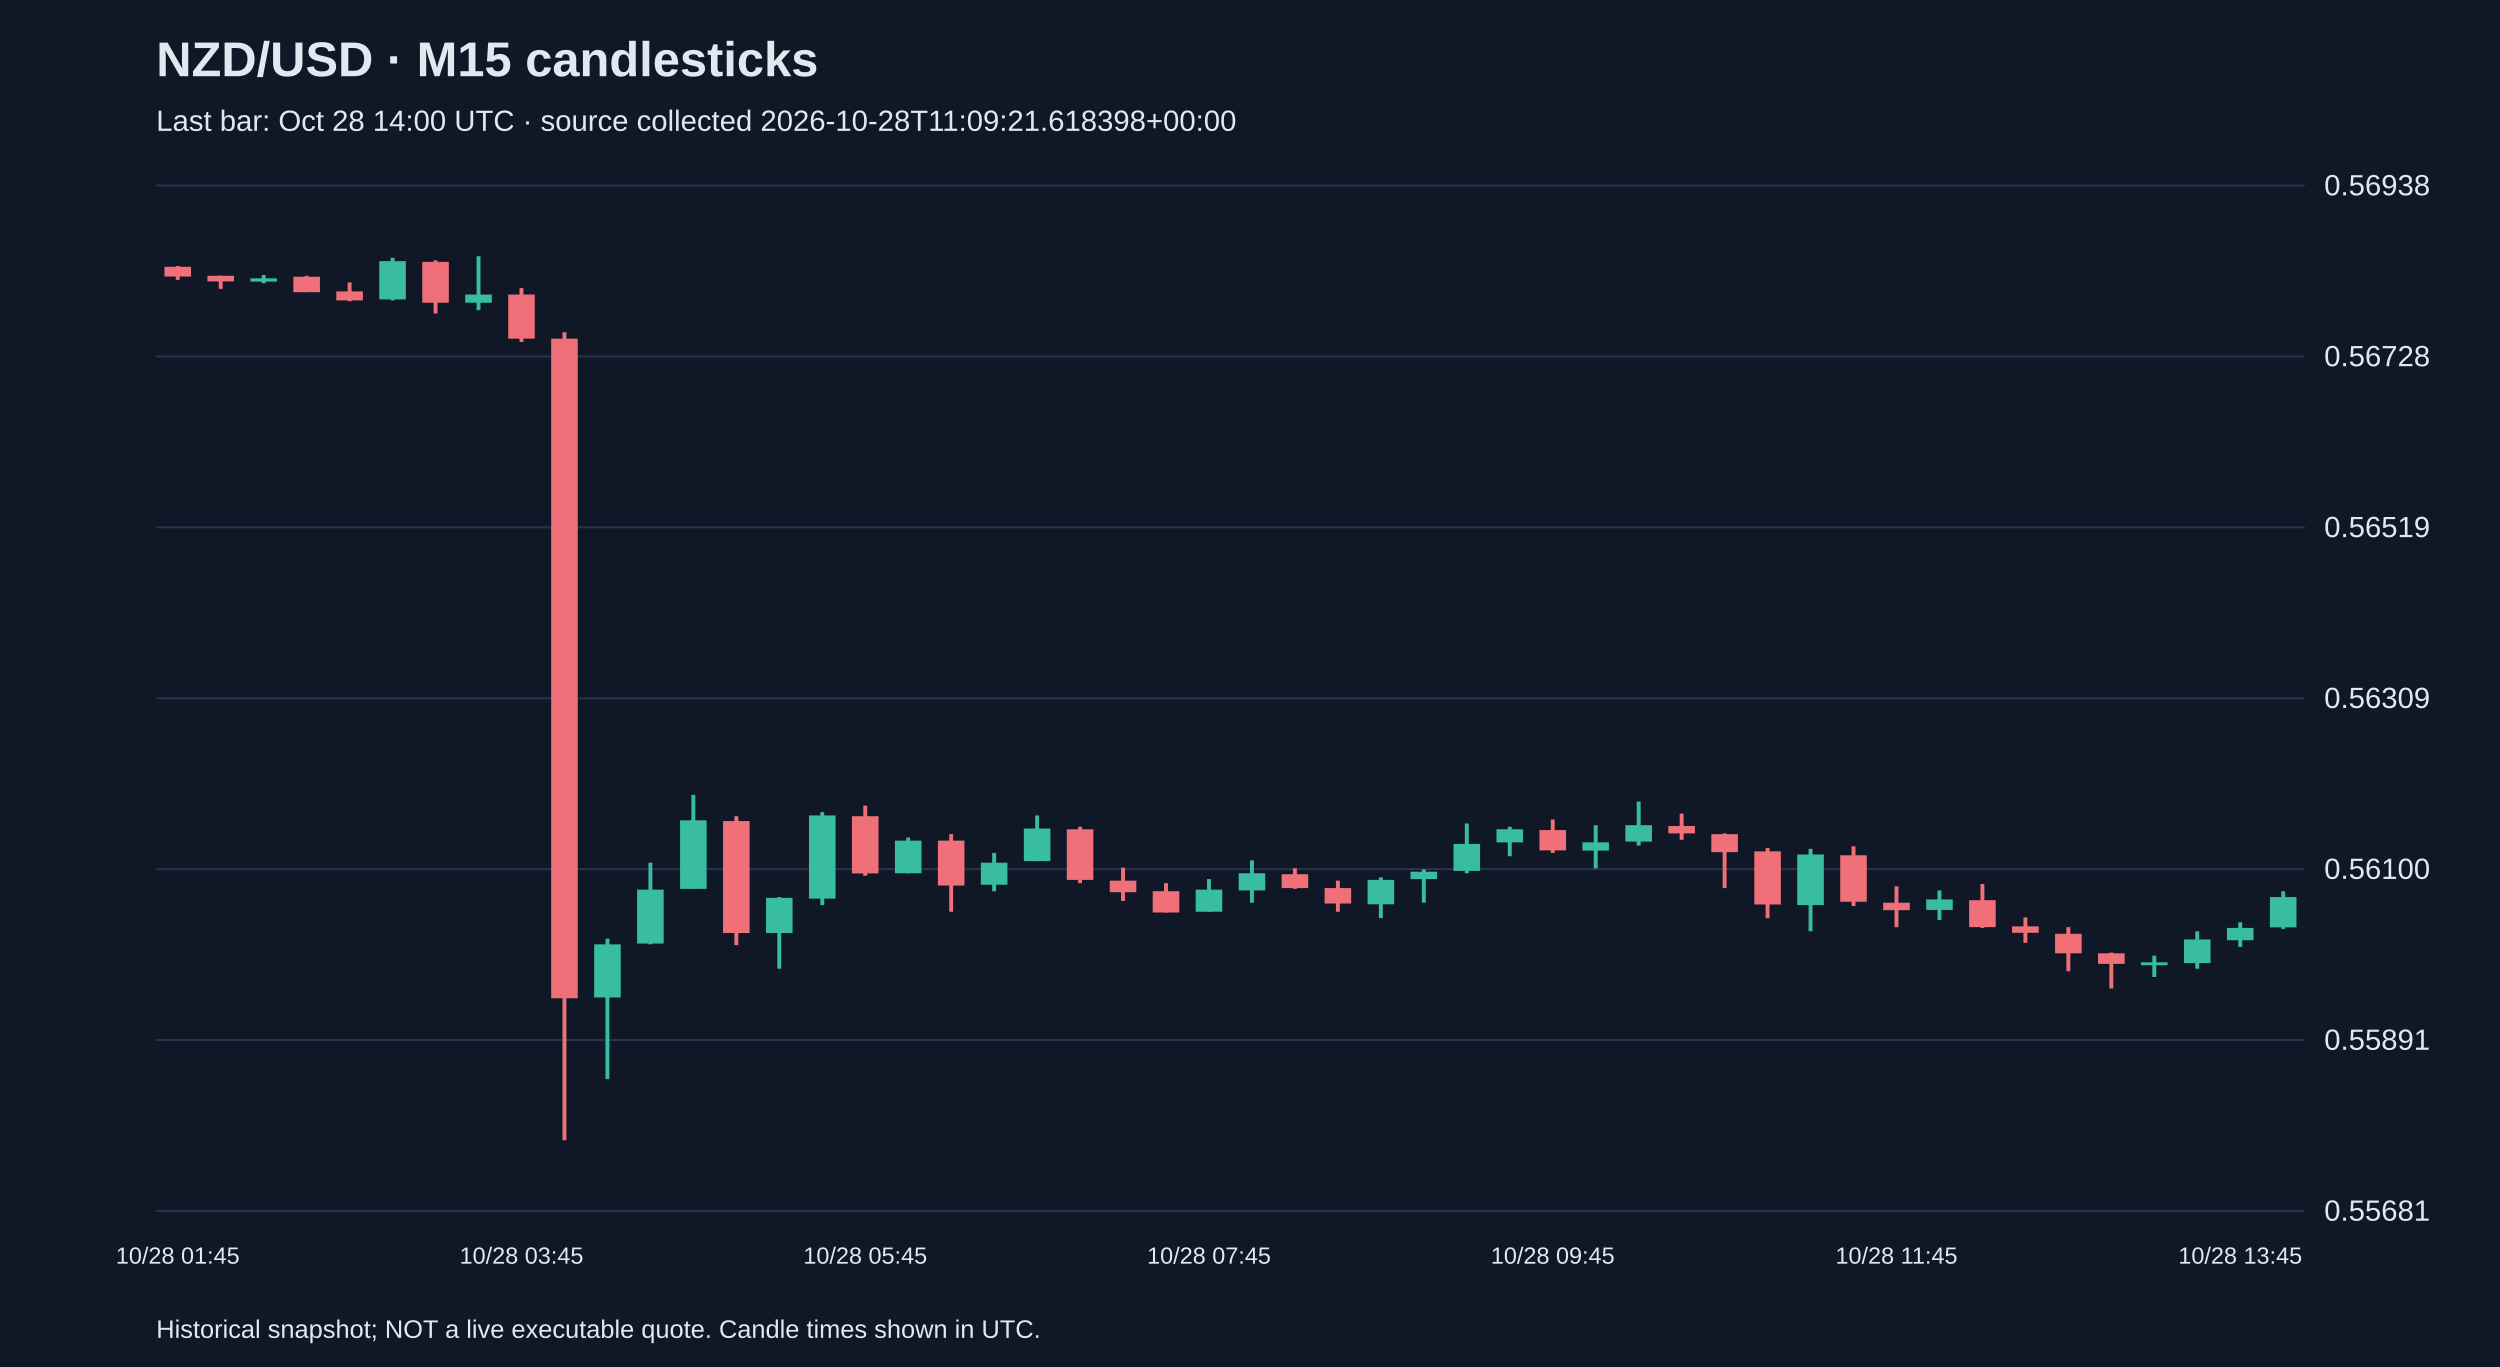
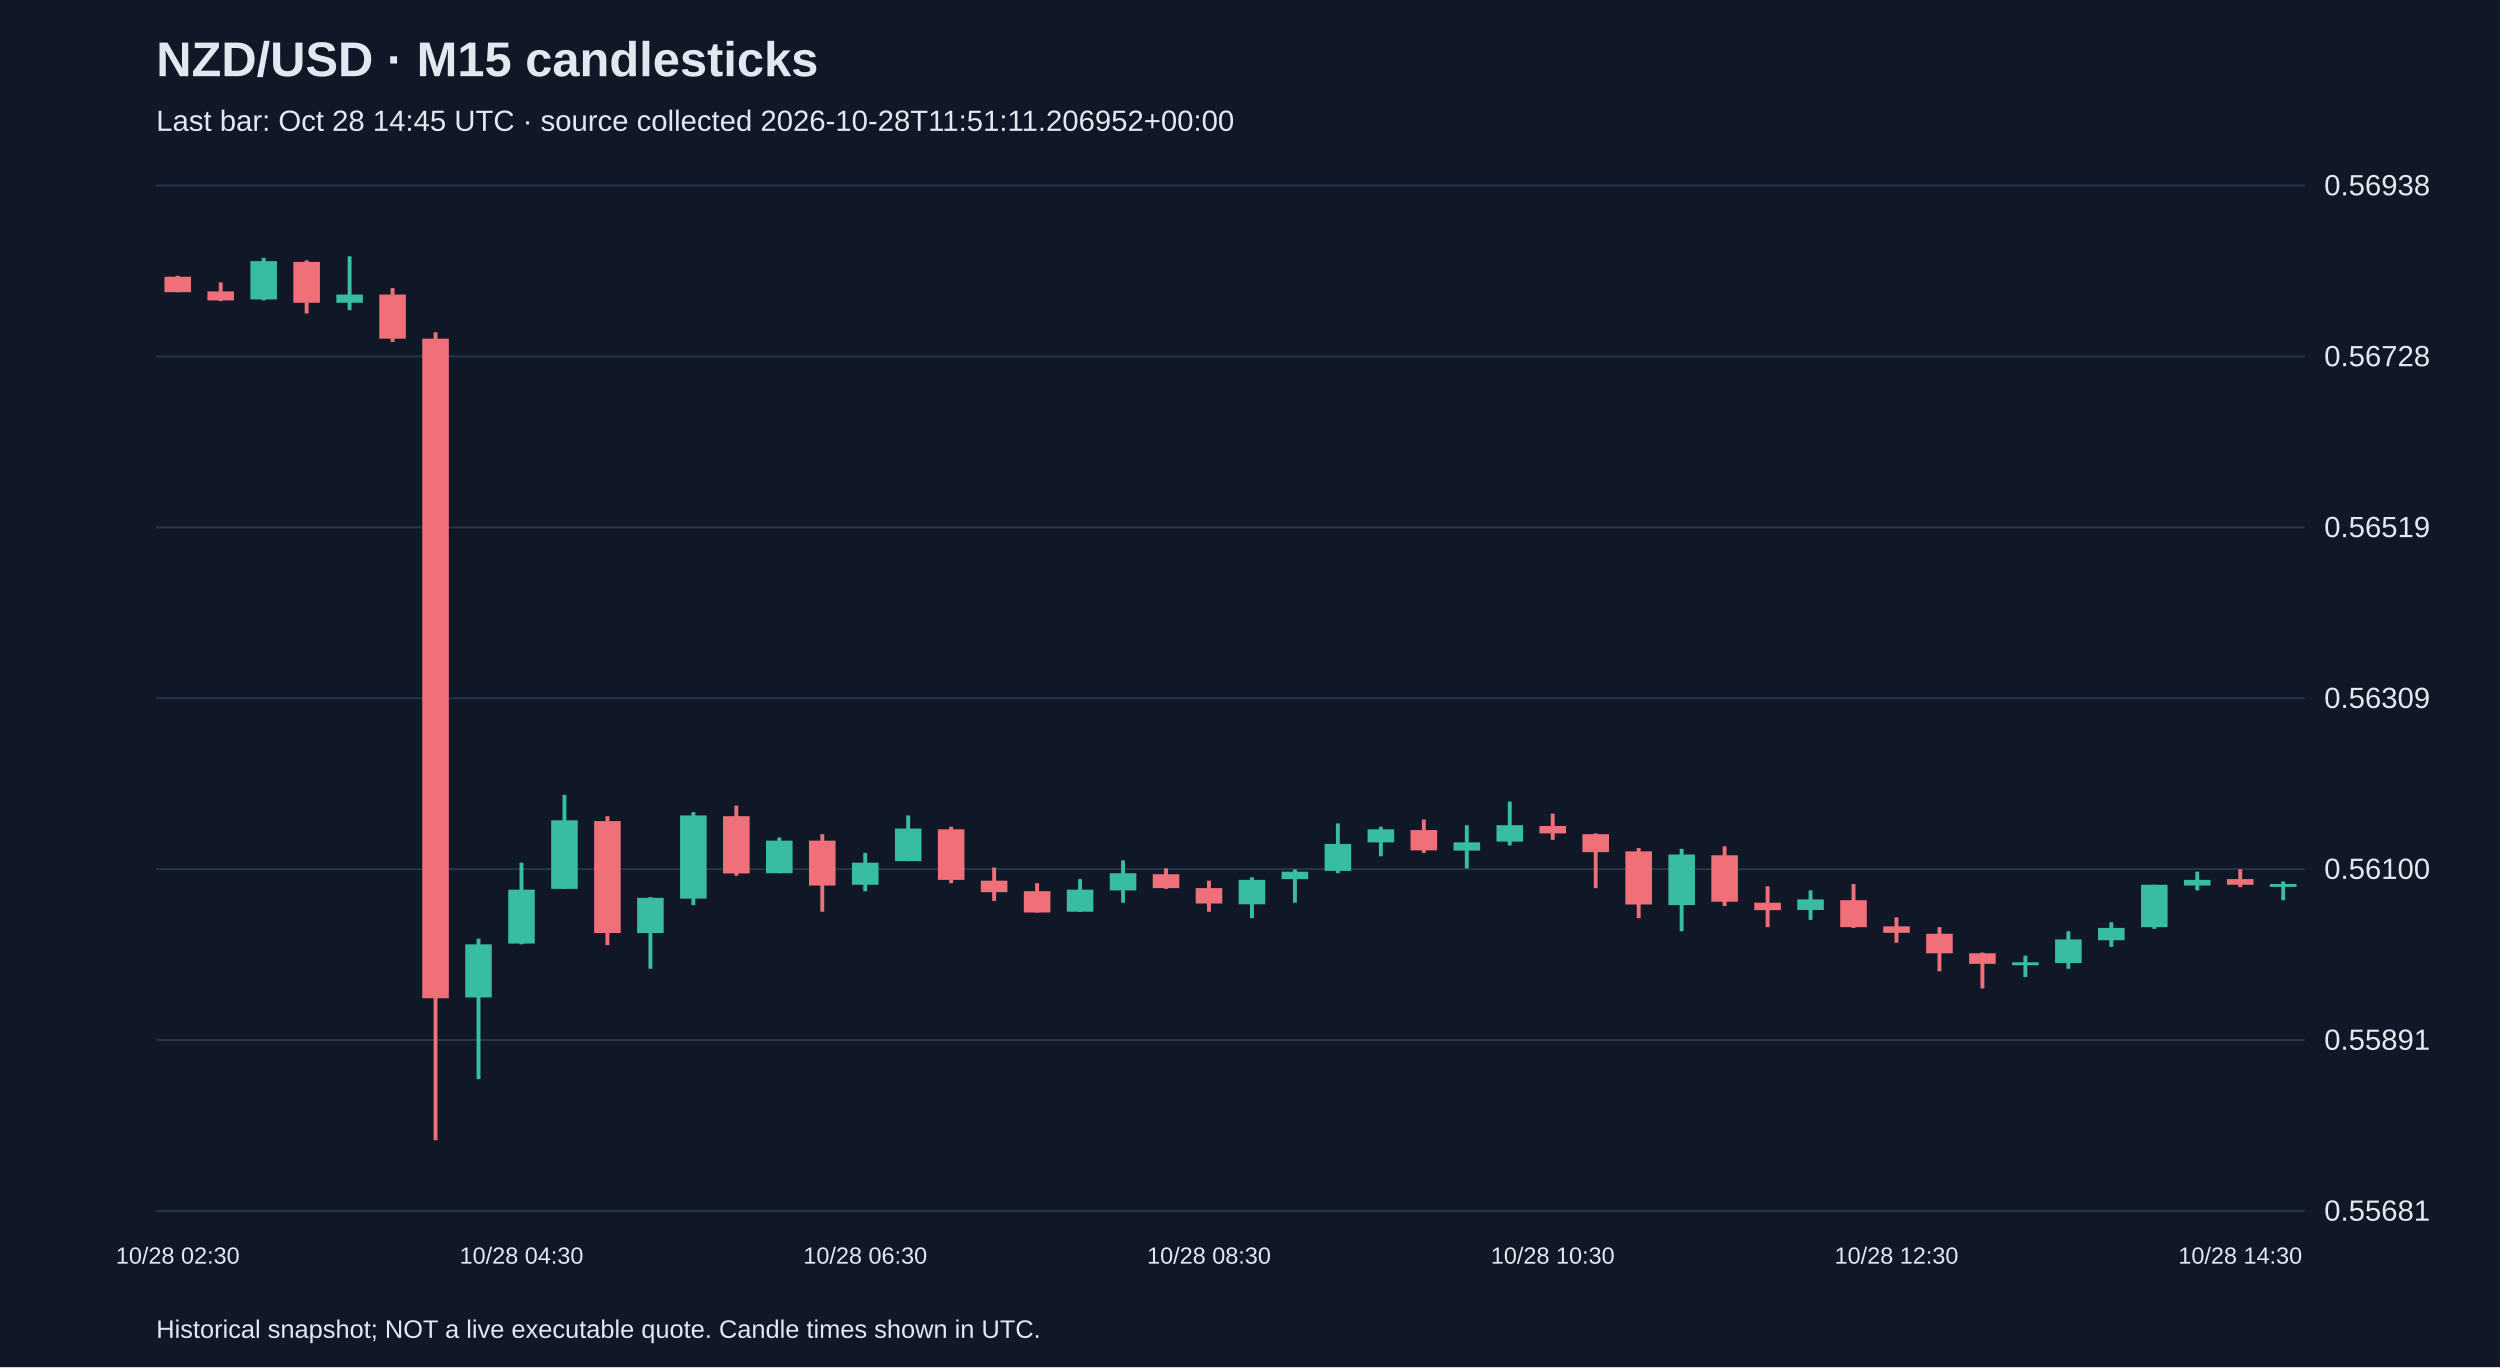
<svg xmlns="http://www.w3.org/2000/svg" viewBox="0 0 1280 700">
  <rect width="100%" height="100%" fill="#101827" />
  <style>text{font-family:Arial,sans-serif;fill:#e2e8f0}</style>
  <text x="80" y="39" font-size="25" font-weight="bold">NZD/USD · M15 candlesticks</text>
-   <text x="80" y="67" font-size="15" fill="#a6b1c5">Last bar: Oct 28 14:00 UTC · source collected 2026-10-28T11:09:21.618398+00:00</text>
+   <text x="80" y="67" font-size="15" fill="#a6b1c5">Last bar: Oct 28 14:45 UTC · source collected 2026-10-28T11:51:11.206952+00:00</text>
  <line x1="80" y1="620.0" x2="1180" y2="620.0" stroke="#283548" />
  <text x="1190" y="625.0" font-size="15">0.55681</text>
  <line x1="80" y1="532.5" x2="1180" y2="532.5" stroke="#283548" />
  <text x="1190" y="537.5" font-size="15">0.55891</text>
  <line x1="80" y1="445.0" x2="1180" y2="445.0" stroke="#283548" />
  <text x="1190" y="450.0" font-size="15">0.56100</text>
  <line x1="80" y1="357.5" x2="1180" y2="357.5" stroke="#283548" />
  <text x="1190" y="362.5" font-size="15">0.56309</text>
  <line x1="80" y1="270.0" x2="1180" y2="270.0" stroke="#283548" />
  <text x="1190" y="275.0" font-size="15">0.56519</text>
  <line x1="80" y1="182.5" x2="1180" y2="182.5" stroke="#283548" />
  <text x="1190" y="187.5" font-size="15">0.56728</text>
  <line x1="80" y1="95.0" x2="1180" y2="95.0" stroke="#283548" />
  <text x="1190" y="100.0" font-size="15">0.56938</text>
-   <line x1="91.0" y1="136.2" x2="91.0" y2="143.3" stroke="#f07079" stroke-width="2" />
-   <rect x="84.2" y="136.6" width="13.6" height="5.0" fill="#f07079" />
-   <text x="91.0" y="647" text-anchor="middle" font-size="12">10/28 01:45</text>
-   <line x1="113.0" y1="141.2" x2="113.0" y2="147.9" stroke="#f07079" stroke-width="2" />
-   <rect x="106.2" y="141.2" width="13.6" height="2.9" fill="#f07079" />
-   <line x1="135.0" y1="140.8" x2="135.0" y2="145.0" stroke="#38bca2" stroke-width="2" />
-   <rect x="128.2" y="142.5" width="13.6" height="1.7" fill="#38bca2" />
-   <line x1="157.0" y1="141.2" x2="157.0" y2="149.6" stroke="#f07079" stroke-width="2" />
-   <rect x="150.2" y="141.7" width="13.6" height="7.9" fill="#f07079" />
-   <line x1="179.0" y1="144.6" x2="179.0" y2="154.2" stroke="#f07079" stroke-width="2" />
-   <rect x="172.2" y="149.2" width="13.6" height="4.6" fill="#f07079" />
-   <line x1="201.0" y1="132.0" x2="201.0" y2="153.8" stroke="#38bca2" stroke-width="2" />
-   <rect x="194.2" y="133.7" width="13.6" height="19.6" fill="#38bca2" />
-   <line x1="223.0" y1="133.3" x2="223.0" y2="160.5" stroke="#f07079" stroke-width="2" />
-   <rect x="216.2" y="134.1" width="13.6" height="20.9" fill="#f07079" />
-   <line x1="245.0" y1="131.2" x2="245.0" y2="158.8" stroke="#38bca2" stroke-width="2" />
-   <rect x="238.2" y="150.8" width="13.6" height="4.2" fill="#38bca2" />
-   <line x1="267.0" y1="147.5" x2="267.0" y2="175.1" stroke="#f07079" stroke-width="2" />
-   <rect x="260.2" y="150.8" width="13.6" height="22.6" fill="#f07079" />
-   <text x="267.0" y="647" text-anchor="middle" font-size="12">10/28 03:45</text>
-   <line x1="289.0" y1="170.1" x2="289.0" y2="583.8" stroke="#f07079" stroke-width="2" />
-   <rect x="282.2" y="173.4" width="13.6" height="337.7" fill="#f07079" />
-   <line x1="311.0" y1="480.6" x2="311.0" y2="552.5" stroke="#38bca2" stroke-width="2" />
-   <rect x="304.2" y="483.5" width="13.6" height="27.2" fill="#38bca2" />
-   <line x1="333.0" y1="441.7" x2="333.0" y2="483.5" stroke="#38bca2" stroke-width="2" />
-   <rect x="326.2" y="455.5" width="13.6" height="27.6" fill="#38bca2" />
-   <line x1="355.0" y1="407.0" x2="355.0" y2="455.1" stroke="#38bca2" stroke-width="2" />
-   <rect x="348.2" y="420.0" width="13.6" height="35.1" fill="#38bca2" />
-   <line x1="377.0" y1="417.9" x2="377.0" y2="483.9" stroke="#f07079" stroke-width="2" />
-   <rect x="370.2" y="420.4" width="13.6" height="57.3" fill="#f07079" />
-   <line x1="399.0" y1="459.3" x2="399.0" y2="496.0" stroke="#38bca2" stroke-width="2" />
-   <rect x="392.2" y="459.7" width="13.6" height="18.0" fill="#38bca2" />
-   <line x1="421.0" y1="415.8" x2="421.0" y2="463.4" stroke="#38bca2" stroke-width="2" />
-   <rect x="414.2" y="417.5" width="13.6" height="42.6" fill="#38bca2" />
-   <line x1="443.0" y1="412.5" x2="443.0" y2="448.4" stroke="#f07079" stroke-width="2" />
-   <rect x="436.2" y="417.9" width="13.6" height="29.3" fill="#f07079" />
-   <text x="443.0" y="647" text-anchor="middle" font-size="12">10/28 05:45</text>
-   <line x1="465.0" y1="428.8" x2="465.0" y2="447.1" stroke="#38bca2" stroke-width="2" />
-   <rect x="458.2" y="430.4" width="13.6" height="16.7" fill="#38bca2" />
-   <line x1="487.0" y1="427.1" x2="487.0" y2="466.8" stroke="#f07079" stroke-width="2" />
-   <rect x="480.2" y="430.4" width="13.6" height="23.0" fill="#f07079" />
-   <line x1="509.0" y1="436.7" x2="509.0" y2="456.3" stroke="#38bca2" stroke-width="2" />
-   <rect x="502.2" y="441.7" width="13.6" height="11.3" fill="#38bca2" />
-   <line x1="531.0" y1="417.5" x2="531.0" y2="440.9" stroke="#38bca2" stroke-width="2" />
-   <rect x="524.2" y="424.2" width="13.6" height="16.7" fill="#38bca2" />
-   <line x1="553.0" y1="423.3" x2="553.0" y2="452.2" stroke="#f07079" stroke-width="2" />
-   <rect x="546.2" y="424.6" width="13.6" height="25.9" fill="#f07079" />
-   <line x1="575.0" y1="444.2" x2="575.0" y2="461.3" stroke="#f07079" stroke-width="2" />
-   <rect x="568.2" y="450.9" width="13.6" height="5.9" fill="#f07079" />
-   <line x1="597.0" y1="452.2" x2="597.0" y2="467.2" stroke="#f07079" stroke-width="2" />
-   <rect x="590.2" y="456.3" width="13.6" height="10.9" fill="#f07079" />
-   <line x1="619.0" y1="450.1" x2="619.0" y2="466.8" stroke="#38bca2" stroke-width="2" />
-   <rect x="612.2" y="455.5" width="13.6" height="11.3" fill="#38bca2" />
-   <text x="619.0" y="647" text-anchor="middle" font-size="12">10/28 07:45</text>
-   <line x1="641.0" y1="440.5" x2="641.0" y2="462.2" stroke="#38bca2" stroke-width="2" />
-   <rect x="634.2" y="447.1" width="13.6" height="8.8" fill="#38bca2" />
-   <line x1="663.0" y1="444.6" x2="663.0" y2="455.1" stroke="#f07079" stroke-width="2" />
-   <rect x="656.2" y="447.6" width="13.6" height="7.1" fill="#f07079" />
-   <line x1="685.0" y1="450.9" x2="685.0" y2="466.8" stroke="#f07079" stroke-width="2" />
-   <rect x="678.2" y="454.7" width="13.6" height="7.9" fill="#f07079" />
-   <line x1="707.0" y1="449.2" x2="707.0" y2="470.1" stroke="#38bca2" stroke-width="2" />
-   <rect x="700.2" y="450.5" width="13.6" height="12.5" fill="#38bca2" />
-   <line x1="729.0" y1="445.1" x2="729.0" y2="462.2" stroke="#38bca2" stroke-width="2" />
-   <rect x="722.2" y="446.3" width="13.6" height="3.8" fill="#38bca2" />
-   <line x1="751.0" y1="421.6" x2="751.0" y2="447.1" stroke="#38bca2" stroke-width="2" />
-   <rect x="744.2" y="432.1" width="13.6" height="13.8" fill="#38bca2" />
-   <line x1="773.0" y1="423.3" x2="773.0" y2="438.4" stroke="#38bca2" stroke-width="2" />
-   <rect x="766.2" y="424.6" width="13.6" height="6.7" fill="#38bca2" />
-   <line x1="795.0" y1="419.6" x2="795.0" y2="436.7" stroke="#f07079" stroke-width="2" />
-   <rect x="788.2" y="425.0" width="13.6" height="10.4" fill="#f07079" />
-   <text x="795.0" y="647" text-anchor="middle" font-size="12">10/28 09:45</text>
-   <line x1="817.0" y1="422.5" x2="817.0" y2="444.6" stroke="#38bca2" stroke-width="2" />
-   <rect x="810.2" y="431.3" width="13.6" height="4.2" fill="#38bca2" />
-   <line x1="839.0" y1="410.4" x2="839.0" y2="432.9" stroke="#38bca2" stroke-width="2" />
-   <rect x="832.2" y="422.5" width="13.6" height="8.4" fill="#38bca2" />
-   <line x1="861.0" y1="416.6" x2="861.0" y2="430.0" stroke="#f07079" stroke-width="2" />
-   <rect x="854.2" y="422.9" width="13.6" height="3.8" fill="#f07079" />
-   <line x1="883.0" y1="426.7" x2="883.0" y2="454.7" stroke="#f07079" stroke-width="2" />
-   <rect x="876.2" y="427.1" width="13.6" height="9.2" fill="#f07079" />
-   <line x1="905.0" y1="434.2" x2="905.0" y2="470.1" stroke="#f07079" stroke-width="2" />
-   <rect x="898.2" y="435.9" width="13.6" height="27.2" fill="#f07079" />
-   <line x1="927.0" y1="434.6" x2="927.0" y2="476.8" stroke="#38bca2" stroke-width="2" />
-   <rect x="920.2" y="437.5" width="13.6" height="25.9" fill="#38bca2" />
-   <line x1="949.0" y1="433.3" x2="949.0" y2="463.9" stroke="#f07079" stroke-width="2" />
-   <rect x="942.2" y="437.9" width="13.6" height="23.8" fill="#f07079" />
-   <line x1="971.0" y1="453.8" x2="971.0" y2="474.7" stroke="#f07079" stroke-width="2" />
-   <rect x="964.2" y="462.2" width="13.6" height="3.8" fill="#f07079" />
-   <text x="971.0" y="647" text-anchor="middle" font-size="12">10/28 11:45</text>
-   <line x1="993.0" y1="455.9" x2="993.0" y2="471.0" stroke="#38bca2" stroke-width="2" />
-   <rect x="986.2" y="460.5" width="13.6" height="5.4" fill="#38bca2" />
-   <line x1="1015.0" y1="452.6" x2="1015.0" y2="475.1" stroke="#f07079" stroke-width="2" />
-   <rect x="1008.2" y="460.9" width="13.6" height="13.8" fill="#f07079" />
-   <line x1="1037.0" y1="469.7" x2="1037.0" y2="482.7" stroke="#f07079" stroke-width="2" />
-   <rect x="1030.2" y="474.3" width="13.6" height="3.3" fill="#f07079" />
-   <line x1="1059.0" y1="474.7" x2="1059.0" y2="497.3" stroke="#f07079" stroke-width="2" />
-   <rect x="1052.2" y="478.1" width="13.6" height="10.0" fill="#f07079" />
-   <line x1="1081.0" y1="487.7" x2="1081.0" y2="506.1" stroke="#f07079" stroke-width="2" />
-   <rect x="1074.2" y="488.1" width="13.6" height="5.4" fill="#f07079" />
-   <line x1="1103.0" y1="489.3" x2="1103.0" y2="500.2" stroke="#38bca2" stroke-width="2" />
-   <rect x="1096.2" y="492.7" width="13.6" height="1.5" fill="#38bca2" />
-   <line x1="1125.0" y1="476.8" x2="1125.0" y2="496.0" stroke="#38bca2" stroke-width="2" />
-   <rect x="1118.2" y="481.0" width="13.6" height="12.1" fill="#38bca2" />
-   <line x1="1147.0" y1="472.2" x2="1147.0" y2="484.8" stroke="#38bca2" stroke-width="2" />
-   <rect x="1140.2" y="475.1" width="13.6" height="6.3" fill="#38bca2" />
-   <text x="1147.0" y="647" text-anchor="middle" font-size="12">10/28 13:45</text>
-   <line x1="1169.0" y1="456.3" x2="1169.0" y2="475.6" stroke="#38bca2" stroke-width="2" />
-   <rect x="1162.2" y="459.3" width="13.6" height="15.5" fill="#38bca2" />
+   <line x1="91.0" y1="141.2" x2="91.0" y2="149.6" stroke="#f07079" stroke-width="2" />
+   <rect x="84.2" y="141.7" width="13.6" height="7.9" fill="#f07079" />
+   <text x="91.0" y="647" text-anchor="middle" font-size="12">10/28 02:30</text>
+   <line x1="113.0" y1="144.6" x2="113.0" y2="154.2" stroke="#f07079" stroke-width="2" />
+   <rect x="106.2" y="149.2" width="13.6" height="4.6" fill="#f07079" />
+   <line x1="135.0" y1="132.0" x2="135.0" y2="153.8" stroke="#38bca2" stroke-width="2" />
+   <rect x="128.2" y="133.7" width="13.6" height="19.6" fill="#38bca2" />
+   <line x1="157.0" y1="133.3" x2="157.0" y2="160.5" stroke="#f07079" stroke-width="2" />
+   <rect x="150.2" y="134.1" width="13.6" height="20.9" fill="#f07079" />
+   <line x1="179.0" y1="131.2" x2="179.0" y2="158.8" stroke="#38bca2" stroke-width="2" />
+   <rect x="172.2" y="150.8" width="13.6" height="4.2" fill="#38bca2" />
+   <line x1="201.0" y1="147.5" x2="201.0" y2="175.1" stroke="#f07079" stroke-width="2" />
+   <rect x="194.2" y="150.8" width="13.6" height="22.6" fill="#f07079" />
+   <line x1="223.0" y1="170.1" x2="223.0" y2="583.8" stroke="#f07079" stroke-width="2" />
+   <rect x="216.2" y="173.4" width="13.6" height="337.7" fill="#f07079" />
+   <line x1="245.0" y1="480.6" x2="245.0" y2="552.5" stroke="#38bca2" stroke-width="2" />
+   <rect x="238.2" y="483.5" width="13.6" height="27.2" fill="#38bca2" />
+   <line x1="267.0" y1="441.7" x2="267.0" y2="483.5" stroke="#38bca2" stroke-width="2" />
+   <rect x="260.2" y="455.5" width="13.6" height="27.6" fill="#38bca2" />
+   <text x="267.0" y="647" text-anchor="middle" font-size="12">10/28 04:30</text>
+   <line x1="289.0" y1="407.0" x2="289.0" y2="455.1" stroke="#38bca2" stroke-width="2" />
+   <rect x="282.2" y="420.0" width="13.6" height="35.1" fill="#38bca2" />
+   <line x1="311.0" y1="417.9" x2="311.0" y2="483.9" stroke="#f07079" stroke-width="2" />
+   <rect x="304.2" y="420.4" width="13.6" height="57.3" fill="#f07079" />
+   <line x1="333.0" y1="459.3" x2="333.0" y2="496.0" stroke="#38bca2" stroke-width="2" />
+   <rect x="326.2" y="459.7" width="13.6" height="18.0" fill="#38bca2" />
+   <line x1="355.0" y1="415.8" x2="355.0" y2="463.4" stroke="#38bca2" stroke-width="2" />
+   <rect x="348.2" y="417.5" width="13.6" height="42.6" fill="#38bca2" />
+   <line x1="377.0" y1="412.5" x2="377.0" y2="448.4" stroke="#f07079" stroke-width="2" />
+   <rect x="370.2" y="417.9" width="13.6" height="29.3" fill="#f07079" />
+   <line x1="399.0" y1="428.8" x2="399.0" y2="447.1" stroke="#38bca2" stroke-width="2" />
+   <rect x="392.2" y="430.4" width="13.6" height="16.7" fill="#38bca2" />
+   <line x1="421.0" y1="427.1" x2="421.0" y2="466.8" stroke="#f07079" stroke-width="2" />
+   <rect x="414.2" y="430.4" width="13.6" height="23.0" fill="#f07079" />
+   <line x1="443.0" y1="436.7" x2="443.0" y2="456.3" stroke="#38bca2" stroke-width="2" />
+   <rect x="436.2" y="441.7" width="13.6" height="11.3" fill="#38bca2" />
+   <text x="443.0" y="647" text-anchor="middle" font-size="12">10/28 06:30</text>
+   <line x1="465.0" y1="417.5" x2="465.0" y2="440.9" stroke="#38bca2" stroke-width="2" />
+   <rect x="458.2" y="424.2" width="13.6" height="16.7" fill="#38bca2" />
+   <line x1="487.0" y1="423.3" x2="487.0" y2="452.2" stroke="#f07079" stroke-width="2" />
+   <rect x="480.2" y="424.6" width="13.6" height="25.9" fill="#f07079" />
+   <line x1="509.0" y1="444.2" x2="509.0" y2="461.3" stroke="#f07079" stroke-width="2" />
+   <rect x="502.2" y="450.9" width="13.6" height="5.9" fill="#f07079" />
+   <line x1="531.0" y1="452.2" x2="531.0" y2="467.2" stroke="#f07079" stroke-width="2" />
+   <rect x="524.2" y="456.3" width="13.6" height="10.9" fill="#f07079" />
+   <line x1="553.0" y1="450.1" x2="553.0" y2="466.8" stroke="#38bca2" stroke-width="2" />
+   <rect x="546.2" y="455.5" width="13.6" height="11.3" fill="#38bca2" />
+   <line x1="575.0" y1="440.5" x2="575.0" y2="462.2" stroke="#38bca2" stroke-width="2" />
+   <rect x="568.2" y="447.1" width="13.6" height="8.8" fill="#38bca2" />
+   <line x1="597.0" y1="444.6" x2="597.0" y2="455.1" stroke="#f07079" stroke-width="2" />
+   <rect x="590.2" y="447.6" width="13.6" height="7.1" fill="#f07079" />
+   <line x1="619.0" y1="450.9" x2="619.0" y2="466.8" stroke="#f07079" stroke-width="2" />
+   <rect x="612.2" y="454.7" width="13.6" height="7.9" fill="#f07079" />
+   <text x="619.0" y="647" text-anchor="middle" font-size="12">10/28 08:30</text>
+   <line x1="641.0" y1="449.2" x2="641.0" y2="470.1" stroke="#38bca2" stroke-width="2" />
+   <rect x="634.2" y="450.5" width="13.6" height="12.5" fill="#38bca2" />
+   <line x1="663.0" y1="445.1" x2="663.0" y2="462.2" stroke="#38bca2" stroke-width="2" />
+   <rect x="656.2" y="446.3" width="13.6" height="3.8" fill="#38bca2" />
+   <line x1="685.0" y1="421.6" x2="685.0" y2="447.1" stroke="#38bca2" stroke-width="2" />
+   <rect x="678.2" y="432.1" width="13.6" height="13.8" fill="#38bca2" />
+   <line x1="707.0" y1="423.3" x2="707.0" y2="438.4" stroke="#38bca2" stroke-width="2" />
+   <rect x="700.2" y="424.6" width="13.6" height="6.7" fill="#38bca2" />
+   <line x1="729.0" y1="419.6" x2="729.0" y2="436.7" stroke="#f07079" stroke-width="2" />
+   <rect x="722.2" y="425.0" width="13.6" height="10.4" fill="#f07079" />
+   <line x1="751.0" y1="422.5" x2="751.0" y2="444.6" stroke="#38bca2" stroke-width="2" />
+   <rect x="744.2" y="431.3" width="13.6" height="4.2" fill="#38bca2" />
+   <line x1="773.0" y1="410.4" x2="773.0" y2="432.9" stroke="#38bca2" stroke-width="2" />
+   <rect x="766.2" y="422.5" width="13.6" height="8.4" fill="#38bca2" />
+   <line x1="795.0" y1="416.6" x2="795.0" y2="430.0" stroke="#f07079" stroke-width="2" />
+   <rect x="788.2" y="422.9" width="13.6" height="3.8" fill="#f07079" />
+   <text x="795.0" y="647" text-anchor="middle" font-size="12">10/28 10:30</text>
+   <line x1="817.0" y1="426.7" x2="817.0" y2="454.7" stroke="#f07079" stroke-width="2" />
+   <rect x="810.2" y="427.1" width="13.6" height="9.2" fill="#f07079" />
+   <line x1="839.0" y1="434.2" x2="839.0" y2="470.1" stroke="#f07079" stroke-width="2" />
+   <rect x="832.2" y="435.9" width="13.6" height="27.2" fill="#f07079" />
+   <line x1="861.0" y1="434.6" x2="861.0" y2="476.8" stroke="#38bca2" stroke-width="2" />
+   <rect x="854.2" y="437.5" width="13.6" height="25.9" fill="#38bca2" />
+   <line x1="883.0" y1="433.3" x2="883.0" y2="463.9" stroke="#f07079" stroke-width="2" />
+   <rect x="876.2" y="437.9" width="13.6" height="23.8" fill="#f07079" />
+   <line x1="905.0" y1="453.8" x2="905.0" y2="474.7" stroke="#f07079" stroke-width="2" />
+   <rect x="898.2" y="462.2" width="13.6" height="3.8" fill="#f07079" />
+   <line x1="927.0" y1="455.9" x2="927.0" y2="471.0" stroke="#38bca2" stroke-width="2" />
+   <rect x="920.2" y="460.5" width="13.6" height="5.4" fill="#38bca2" />
+   <line x1="949.0" y1="452.6" x2="949.0" y2="475.1" stroke="#f07079" stroke-width="2" />
+   <rect x="942.2" y="460.9" width="13.6" height="13.8" fill="#f07079" />
+   <line x1="971.0" y1="469.7" x2="971.0" y2="482.7" stroke="#f07079" stroke-width="2" />
+   <rect x="964.2" y="474.3" width="13.6" height="3.3" fill="#f07079" />
+   <text x="971.0" y="647" text-anchor="middle" font-size="12">10/28 12:30</text>
+   <line x1="993.0" y1="474.7" x2="993.0" y2="497.3" stroke="#f07079" stroke-width="2" />
+   <rect x="986.2" y="478.1" width="13.6" height="10.0" fill="#f07079" />
+   <line x1="1015.0" y1="487.7" x2="1015.0" y2="506.1" stroke="#f07079" stroke-width="2" />
+   <rect x="1008.2" y="488.1" width="13.6" height="5.4" fill="#f07079" />
+   <line x1="1037.0" y1="489.3" x2="1037.0" y2="500.2" stroke="#38bca2" stroke-width="2" />
+   <rect x="1030.2" y="492.7" width="13.6" height="1.5" fill="#38bca2" />
+   <line x1="1059.0" y1="476.8" x2="1059.0" y2="496.0" stroke="#38bca2" stroke-width="2" />
+   <rect x="1052.2" y="481.0" width="13.6" height="12.1" fill="#38bca2" />
+   <line x1="1081.0" y1="472.2" x2="1081.0" y2="484.8" stroke="#38bca2" stroke-width="2" />
+   <rect x="1074.2" y="475.1" width="13.6" height="6.3" fill="#38bca2" />
+   <line x1="1103.0" y1="453.0" x2="1103.0" y2="475.6" stroke="#38bca2" stroke-width="2" />
+   <rect x="1096.2" y="453.0" width="13.6" height="21.7" fill="#38bca2" />
+   <line x1="1125.0" y1="446.3" x2="1125.0" y2="455.9" stroke="#38bca2" stroke-width="2" />
+   <rect x="1118.2" y="450.5" width="13.6" height="2.9" fill="#38bca2" />
+   <line x1="1147.0" y1="445.1" x2="1147.0" y2="454.2" stroke="#f07079" stroke-width="2" />
+   <rect x="1140.2" y="450.1" width="13.6" height="2.9" fill="#f07079" />
+   <text x="1147.0" y="647" text-anchor="middle" font-size="12">10/28 14:30</text>
+   <line x1="1169.0" y1="451.3" x2="1169.0" y2="460.9" stroke="#38bca2" stroke-width="2" />
+   <rect x="1162.2" y="452.6" width="13.6" height="1.5" fill="#38bca2" />
  <text x="80" y="685" font-size="13">Historical snapshot; NOT a live executable quote. Candle times shown in UTC.</text>
</svg>
